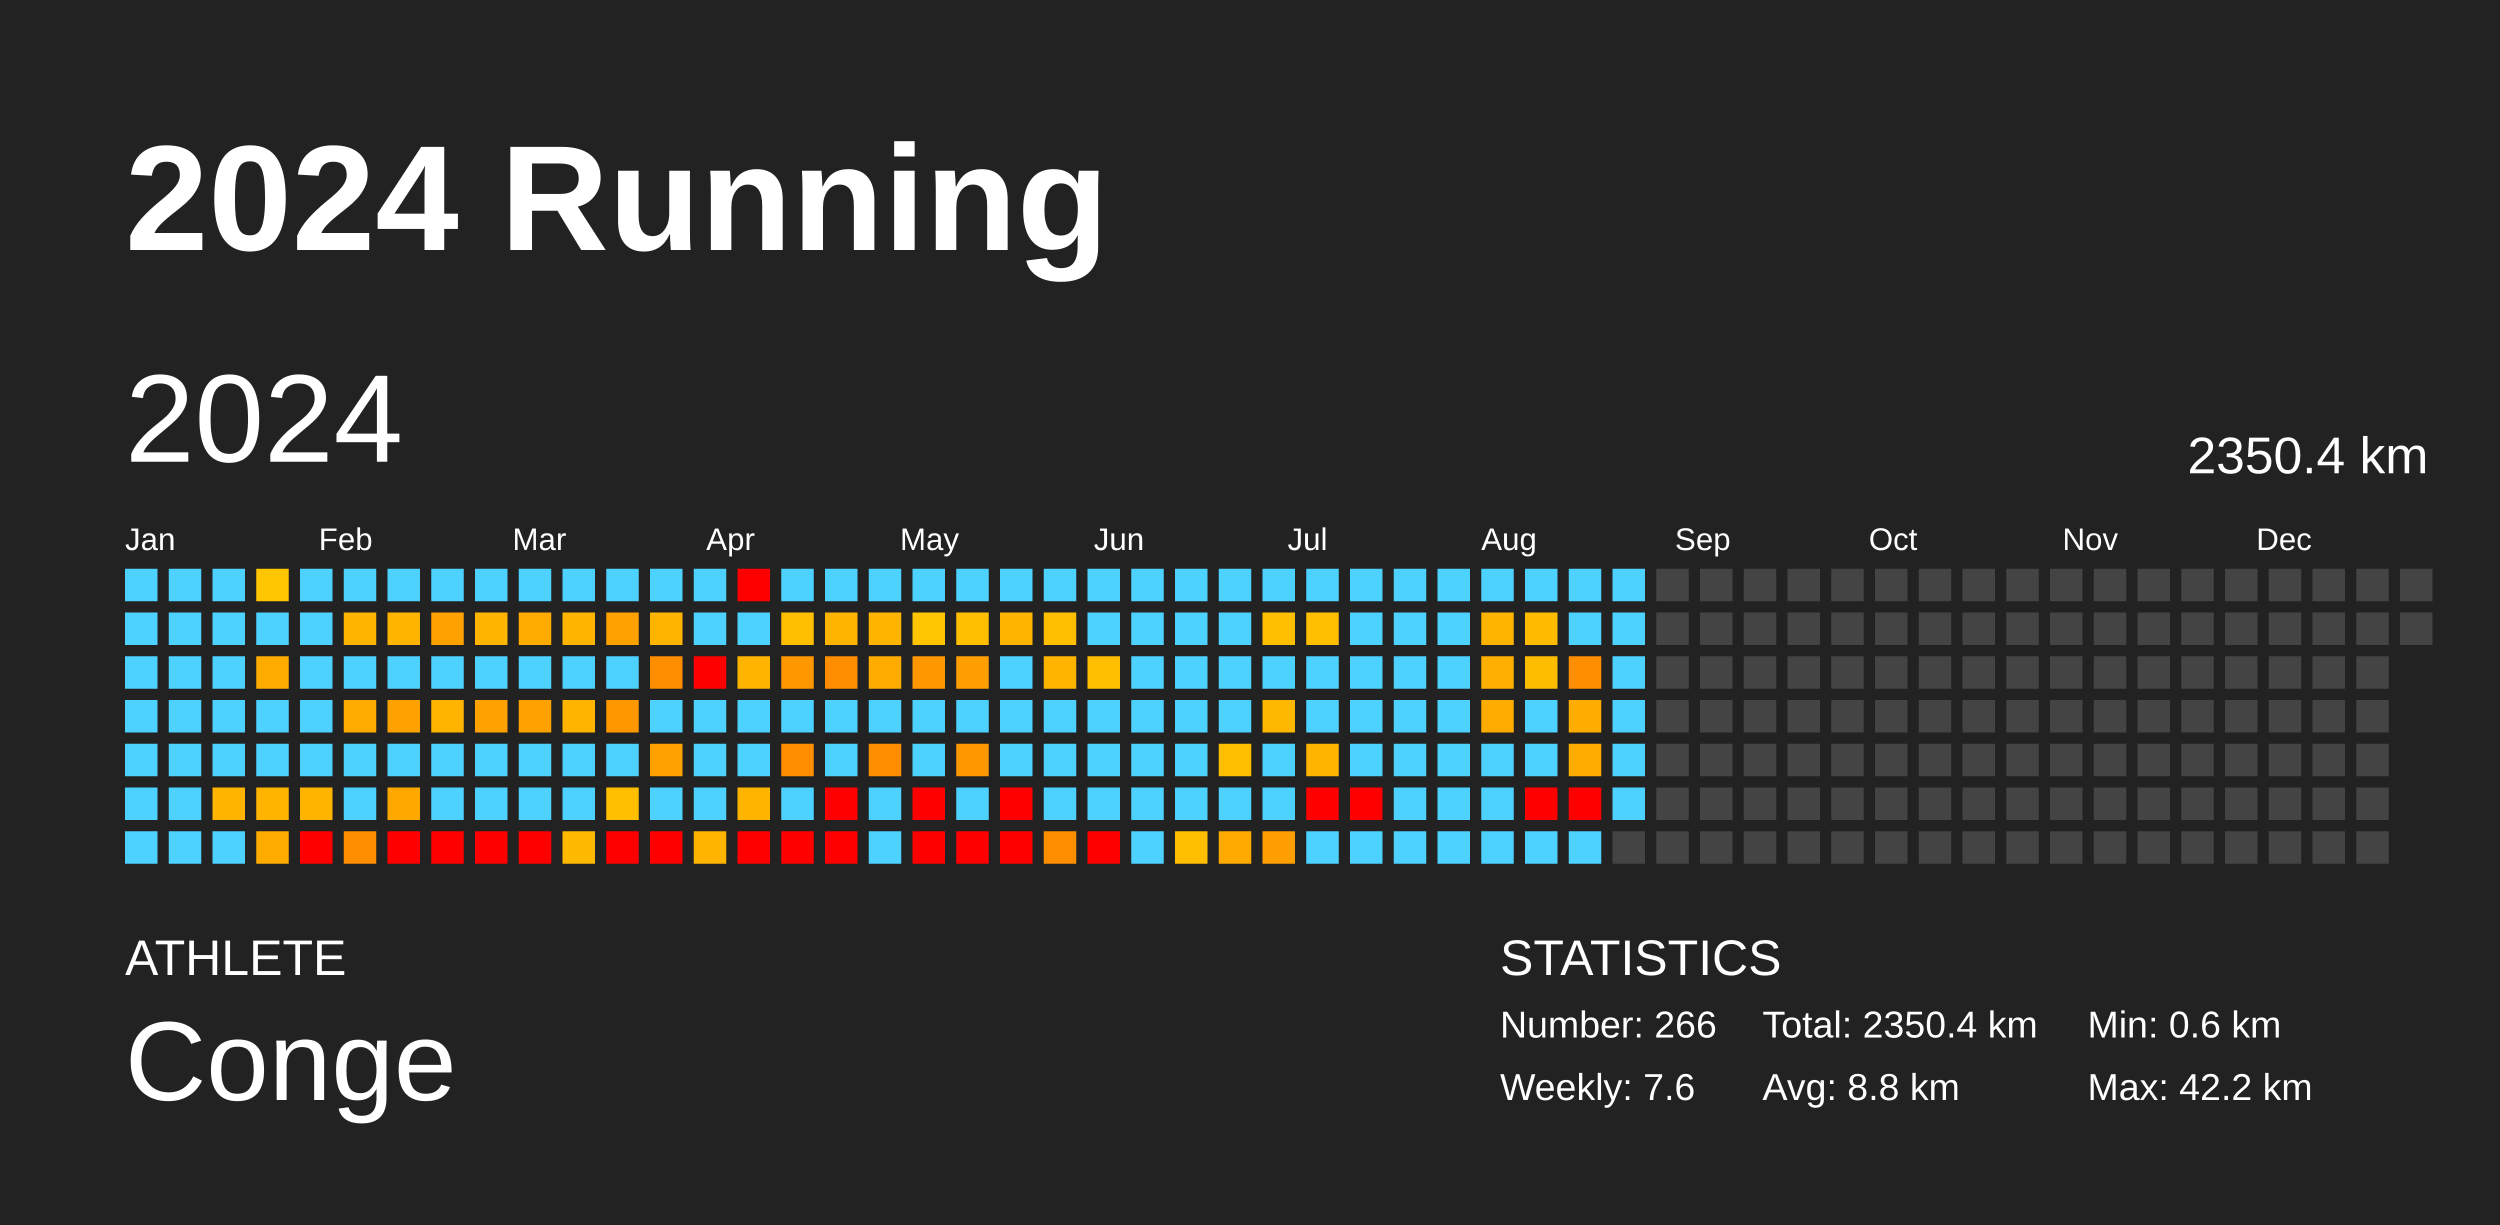
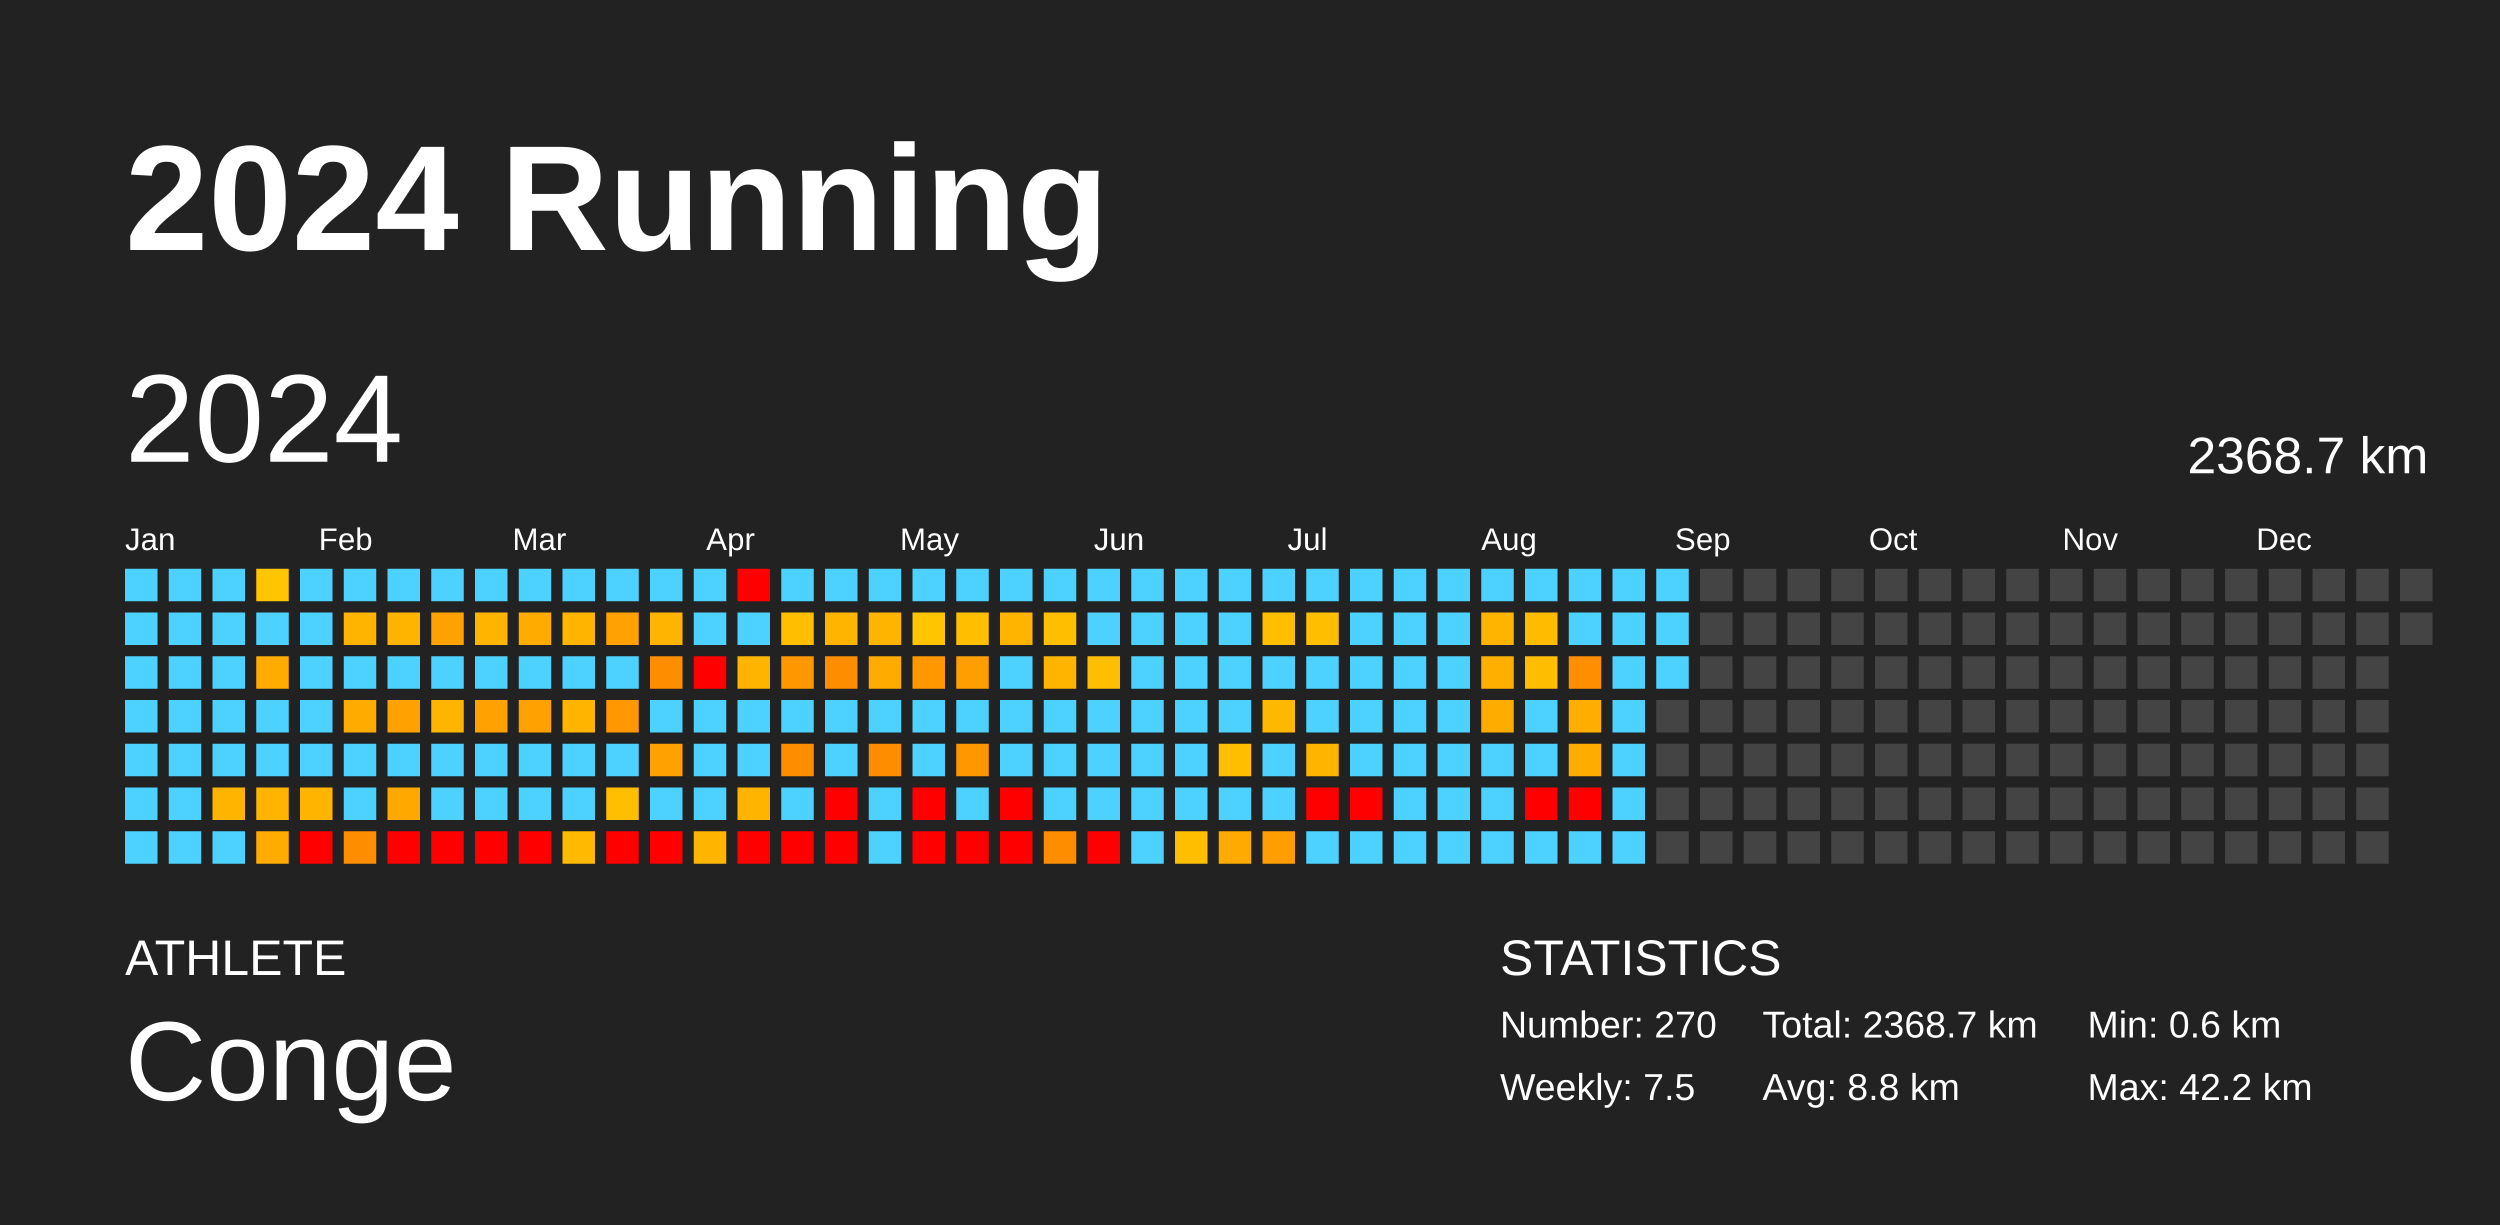
<svg xmlns="http://www.w3.org/2000/svg" baseProfile="full" height="98mm" version="1.1" viewBox="0,0,200,98" width="200mm">
  <defs />
  <rect fill="#222222" height="98" width="200" x="0" y="0" />
  <text fill="#FFFFFF" style="font-size:12px; font-family:Arial; font-weight:bold;" x="10" y="20">2024 Running</text>
  <text fill="#FFFFFF" style="font-size:4px; font-family:Arial" x="10" y="78">ATHLETE</text>
  <text fill="#FFFFFF" style="font-size:9px; font-family:Arial" x="10" y="88">Conge</text>
  <text fill="#FFFFFF" style="font-size:4px; font-family:Arial" x="120" y="78">STATISTICS</text>
-   <text fill="#FFFFFF" style="font-size:3px; font-family:Arial" x="120" y="83">Number: 266</text>
-   <text fill="#FFFFFF" style="font-size:3px; font-family:Arial" x="120" y="88">Weekly: 7.6</text>
-   <text fill="#FFFFFF" style="font-size:3px; font-family:Arial" x="141" y="83">Total: 2350.4 km</text>
+   <text fill="#FFFFFF" style="font-size:3px; font-family:Arial" x="120" y="83">Number: 270</text>
+   <text fill="#FFFFFF" style="font-size:3px; font-family:Arial" x="120" y="88">Weekly: 7.5</text>
+   <text fill="#FFFFFF" style="font-size:3px; font-family:Arial" x="141" y="83">Total: 2368.7 km</text>
  <text fill="#FFFFFF" style="font-size:3px; font-family:Arial" x="141" y="88">Avg: 8.8 km</text>
  <text fill="#FFFFFF" style="font-size:3px; font-family:Arial" x="167" y="83">Min: 0.6 km</text>
  <text fill="#FFFFFF" style="font-size:3px; font-family:Arial" x="167" y="88">Max: 42.2 km</text>
  <text dominant-baseline="hanging" fill="#FFFFFF" style="font-size:10.0px; font-family:Arial;" x="10" y="30">2024</text>
-   <text dominant-baseline="hanging" fill="#FFFFFF" style="font-size:4.125px; font-family:Arial;" x="175" y="35">2350.4 km</text>
+   <text dominant-baseline="hanging" fill="#FFFFFF" style="font-size:4.125px; font-family:Arial;" x="175" y="35">2368.7 km</text>
  <text fill="#FFFFFF" style="font-size:2.5px; font-family:Arial" x="10.0" y="44">Jan</text>
  <text fill="#FFFFFF" style="font-size:2.5px; font-family:Arial" x="25.5" y="44">Feb</text>
  <text fill="#FFFFFF" style="font-size:2.5px; font-family:Arial" x="41.0" y="44">Mar</text>
  <text fill="#FFFFFF" style="font-size:2.5px; font-family:Arial" x="56.5" y="44">Apr</text>
  <text fill="#FFFFFF" style="font-size:2.5px; font-family:Arial" x="72.0" y="44">May</text>
  <text fill="#FFFFFF" style="font-size:2.5px; font-family:Arial" x="87.5" y="44">Jun</text>
  <text fill="#FFFFFF" style="font-size:2.5px; font-family:Arial" x="103.0" y="44">Jul</text>
  <text fill="#FFFFFF" style="font-size:2.5px; font-family:Arial" x="118.5" y="44">Aug</text>
  <text fill="#FFFFFF" style="font-size:2.5px; font-family:Arial" x="134.0" y="44">Sep</text>
  <text fill="#FFFFFF" style="font-size:2.5px; font-family:Arial" x="149.5" y="44">Oct</text>
  <text fill="#FFFFFF" style="font-size:2.5px; font-family:Arial" x="165.0" y="44">Nov</text>
  <text fill="#FFFFFF" style="font-size:2.5px; font-family:Arial" x="180.5" y="44">Dec</text>
  <rect fill="#4dd2ff" height="2.6" width="2.6" x="10.0" y="45.5" />
  <rect fill="#4dd2ff" height="2.6" width="2.6" x="10.0" y="49.0" />
  <rect fill="#4dd2ff" height="2.6" width="2.6" x="10.0" y="52.5" />
  <rect fill="#4dd2ff" height="2.6" width="2.6" x="10.0" y="56.0" />
  <rect fill="#4dd2ff" height="2.6" width="2.6" x="10.0" y="59.5" />
  <rect fill="#4dd2ff" height="2.6" width="2.6" x="10.0" y="63.0" />
  <rect fill="#4dd2ff" height="2.6" width="2.6" x="10.0" y="66.5" />
  <rect fill="#4dd2ff" height="2.6" width="2.6" x="13.5" y="45.5" />
  <rect fill="#4dd2ff" height="2.6" width="2.6" x="13.5" y="49.0" />
  <rect fill="#4dd2ff" height="2.6" width="2.6" x="13.5" y="52.5" />
  <rect fill="#4dd2ff" height="2.6" width="2.6" x="13.5" y="56.0" />
  <rect fill="#4dd2ff" height="2.6" width="2.6" x="13.5" y="59.5" />
  <rect fill="#4dd2ff" height="2.6" width="2.6" x="13.5" y="63.0" />
  <rect fill="#4dd2ff" height="2.6" width="2.6" x="13.5" y="66.5" />
  <rect fill="#4dd2ff" height="2.6" width="2.6" x="17.0" y="45.5" />
  <rect fill="#4dd2ff" height="2.6" width="2.6" x="17.0" y="49.0" />
  <rect fill="#4dd2ff" height="2.6" width="2.6" x="17.0" y="52.5" />
  <rect fill="#4dd2ff" height="2.6" width="2.6" x="17.0" y="56.0" />
  <rect fill="#4dd2ff" height="2.6" width="2.6" x="17.0" y="59.5" />
  <rect fill="#ffb400" height="2.6" width="2.6" x="17.0" y="63.0" />
  <rect fill="#4dd2ff" height="2.6" width="2.6" x="17.0" y="66.5" />
  <rect fill="#ffc500" height="2.6" width="2.6" x="20.5" y="45.5" />
  <rect fill="#4dd2ff" height="2.6" width="2.6" x="20.5" y="49.0" />
  <rect fill="#ffab00" height="2.6" width="2.6" x="20.5" y="52.5" />
  <rect fill="#4dd2ff" height="2.6" width="2.6" x="20.5" y="56.0" />
  <rect fill="#4dd2ff" height="2.6" width="2.6" x="20.5" y="59.5" />
  <rect fill="#ffb400" height="2.6" width="2.6" x="20.5" y="63.0" />
  <rect fill="#ffab00" height="2.6" width="2.6" x="20.5" y="66.5" />
  <rect fill="#4dd2ff" height="2.6" width="2.6" x="24.0" y="45.5" />
  <rect fill="#4dd2ff" height="2.6" width="2.6" x="24.0" y="49.0" />
  <rect fill="#4dd2ff" height="2.6" width="2.6" x="24.0" y="52.5" />
  <rect fill="#4dd2ff" height="2.6" width="2.6" x="24.0" y="56.0" />
  <rect fill="#4dd2ff" height="2.6" width="2.6" x="24.0" y="59.5" />
  <rect fill="#ffb400" height="2.6" width="2.6" x="24.0" y="63.0" />
  <rect fill="red" height="2.6" width="2.6" x="24.0" y="66.5" />
  <rect fill="#4dd2ff" height="2.6" width="2.6" x="27.5" y="45.5" />
  <rect fill="#ffb400" height="2.6" width="2.6" x="27.5" y="49.0" />
  <rect fill="#4dd2ff" height="2.6" width="2.6" x="27.5" y="52.5" />
  <rect fill="#ffab00" height="2.6" width="2.6" x="27.5" y="56.0" />
  <rect fill="#4dd2ff" height="2.6" width="2.6" x="27.5" y="59.5" />
  <rect fill="#4dd2ff" height="2.6" width="2.6" x="27.5" y="63.0" />
  <rect fill="#ff8d00" height="2.6" width="2.6" x="27.5" y="66.5" />
  <rect fill="#4dd2ff" height="2.6" width="2.6" x="31.0" y="45.5" />
  <rect fill="#ffb500" height="2.6" width="2.6" x="31.0" y="49.0" />
  <rect fill="#4dd2ff" height="2.6" width="2.6" x="31.0" y="52.5" />
  <rect fill="#ffa100" height="2.6" width="2.6" x="31.0" y="56.0" />
  <rect fill="#4dd2ff" height="2.6" width="2.6" x="31.0" y="59.5" />
  <rect fill="#ffa900" height="2.6" width="2.6" x="31.0" y="63.0" />
  <rect fill="red" height="2.6" width="2.6" x="31.0" y="66.5" />
  <rect fill="#4dd2ff" height="2.6" width="2.6" x="34.5" y="45.5" />
  <rect fill="#ffa100" height="2.6" width="2.6" x="34.5" y="49.0" />
  <rect fill="#4dd2ff" height="2.6" width="2.6" x="34.5" y="52.5" />
  <rect fill="#ffb500" height="2.6" width="2.6" x="34.5" y="56.0" />
  <rect fill="#4dd2ff" height="2.6" width="2.6" x="34.5" y="59.5" />
  <rect fill="#4dd2ff" height="2.6" width="2.6" x="34.5" y="63.0" />
  <rect fill="red" height="2.6" width="2.6" x="34.5" y="66.5" />
  <rect fill="#4dd2ff" height="2.6" width="2.6" x="38.0" y="45.5" />
  <rect fill="#ffb500" height="2.6" width="2.6" x="38.0" y="49.0" />
  <rect fill="#4dd2ff" height="2.6" width="2.6" x="38.0" y="52.5" />
  <rect fill="#ffa100" height="2.6" width="2.6" x="38.0" y="56.0" />
  <rect fill="#4dd2ff" height="2.6" width="2.6" x="38.0" y="59.5" />
  <rect fill="#4dd2ff" height="2.6" width="2.6" x="38.0" y="63.0" />
  <rect fill="red" height="2.6" width="2.6" x="38.0" y="66.5" />
  <rect fill="#4dd2ff" height="2.6" width="2.6" x="41.5" y="45.5" />
  <rect fill="#ffab00" height="2.6" width="2.6" x="41.5" y="49.0" />
  <rect fill="#4dd2ff" height="2.6" width="2.6" x="41.5" y="52.5" />
  <rect fill="#ffa100" height="2.6" width="2.6" x="41.5" y="56.0" />
  <rect fill="#4dd2ff" height="2.6" width="2.6" x="41.5" y="59.5" />
  <rect fill="#4dd2ff" height="2.6" width="2.6" x="41.5" y="63.0" />
  <rect fill="red" height="2.6" width="2.6" x="41.5" y="66.5" />
  <rect fill="#4dd2ff" height="2.6" width="2.6" x="45.0" y="45.5" />
  <rect fill="#ffb500" height="2.6" width="2.6" x="45.0" y="49.0" />
  <rect fill="#4dd2ff" height="2.6" width="2.6" x="45.0" y="52.5" />
  <rect fill="#ffb500" height="2.6" width="2.6" x="45.0" y="56.0" />
  <rect fill="#4dd2ff" height="2.6" width="2.6" x="45.0" y="59.5" />
  <rect fill="#4dd2ff" height="2.6" width="2.6" x="45.0" y="63.0" />
  <rect fill="#ffb900" height="2.6" width="2.6" x="45.0" y="66.5" />
  <rect fill="#4dd2ff" height="2.6" width="2.6" x="48.5" y="45.5" />
  <rect fill="#ffa100" height="2.6" width="2.6" x="48.5" y="49.0" />
  <rect fill="#4dd2ff" height="2.6" width="2.6" x="48.5" y="52.5" />
  <rect fill="#ff9700" height="2.6" width="2.6" x="48.5" y="56.0" />
  <rect fill="#4dd2ff" height="2.6" width="2.6" x="48.5" y="59.5" />
  <rect fill="#ffbf00" height="2.6" width="2.6" x="48.5" y="63.0" />
  <rect fill="red" height="2.6" width="2.6" x="48.5" y="66.5" />
  <rect fill="#4dd2ff" height="2.6" width="2.6" x="52.0" y="45.5" />
  <rect fill="#ffb500" height="2.6" width="2.6" x="52.0" y="49.0" />
  <rect fill="#ff8d00" height="2.6" width="2.6" x="52.0" y="52.5" />
  <rect fill="#4dd2ff" height="2.6" width="2.6" x="52.0" y="56.0" />
  <rect fill="#ffa100" height="2.6" width="2.6" x="52.0" y="59.5" />
  <rect fill="#4dd2ff" height="2.6" width="2.6" x="52.0" y="63.0" />
  <rect fill="red" height="2.6" width="2.6" x="52.0" y="66.5" />
  <rect fill="#4dd2ff" height="2.6" width="2.6" x="55.5" y="45.5" />
  <rect fill="#4dd2ff" height="2.6" width="2.6" x="55.5" y="49.0" />
  <rect fill="red" height="2.6" width="2.6" x="55.5" y="52.5" />
  <rect fill="#4dd2ff" height="2.6" width="2.6" x="55.5" y="56.0" />
  <rect fill="#4dd2ff" height="2.6" width="2.6" x="55.5" y="59.5" />
  <rect fill="#4dd2ff" height="2.6" width="2.6" x="55.5" y="63.0" />
  <rect fill="#ffb400" height="2.6" width="2.6" x="55.5" y="66.5" />
  <rect fill="red" height="2.6" width="2.6" x="59.0" y="45.5" />
  <rect fill="#4dd2ff" height="2.6" width="2.6" x="59.0" y="49.0" />
  <rect fill="#ffb500" height="2.6" width="2.6" x="59.0" y="52.5" />
  <rect fill="#4dd2ff" height="2.6" width="2.6" x="59.0" y="56.0" />
  <rect fill="#4dd2ff" height="2.6" width="2.6" x="59.0" y="59.5" />
  <rect fill="#ffb500" height="2.6" width="2.6" x="59.0" y="63.0" />
  <rect fill="red" height="2.6" width="2.6" x="59.0" y="66.5" />
  <rect fill="#4dd2ff" height="2.6" width="2.6" x="62.5" y="45.5" />
  <rect fill="#ffbf00" height="2.6" width="2.6" x="62.5" y="49.0" />
  <rect fill="#ff9700" height="2.6" width="2.6" x="62.5" y="52.5" />
  <rect fill="#4dd2ff" height="2.6" width="2.6" x="62.5" y="56.0" />
  <rect fill="#ff8d00" height="2.6" width="2.6" x="62.5" y="59.5" />
  <rect fill="#4dd2ff" height="2.6" width="2.6" x="62.5" y="63.0" />
  <rect fill="red" height="2.6" width="2.6" x="62.5" y="66.5" />
  <rect fill="#4dd2ff" height="2.6" width="2.6" x="66.0" y="45.5" />
  <rect fill="#ffb500" height="2.6" width="2.6" x="66.0" y="49.0" />
  <rect fill="#ff8d00" height="2.6" width="2.6" x="66.0" y="52.5" />
  <rect fill="#4dd2ff" height="2.6" width="2.6" x="66.0" y="56.0" />
  <rect fill="#4dd2ff" height="2.6" width="2.6" x="66.0" y="59.5" />
  <rect fill="red" height="2.6" width="2.6" x="66.0" y="63.0" />
  <rect fill="red" height="2.6" width="2.6" x="66.0" y="66.5" />
  <rect fill="#4dd2ff" height="2.6" width="2.6" x="69.5" y="45.5" />
  <rect fill="#ffb500" height="2.6" width="2.6" x="69.5" y="49.0" />
  <rect fill="#ffab00" height="2.6" width="2.6" x="69.5" y="52.5" />
  <rect fill="#4dd2ff" height="2.6" width="2.6" x="69.5" y="56.0" />
  <rect fill="#ff8d00" height="2.6" width="2.6" x="69.5" y="59.5" />
  <rect fill="#4dd2ff" height="2.6" width="2.6" x="69.5" y="63.0" />
  <rect fill="#4dd2ff" height="2.6" width="2.6" x="69.5" y="66.5" />
  <rect fill="#4dd2ff" height="2.6" width="2.6" x="73.0" y="45.5" />
  <rect fill="#ffc500" height="2.6" width="2.6" x="73.0" y="49.0" />
  <rect fill="#ff9700" height="2.6" width="2.6" x="73.0" y="52.5" />
  <rect fill="#4dd2ff" height="2.6" width="2.6" x="73.0" y="56.0" />
  <rect fill="#4dd2ff" height="2.6" width="2.6" x="73.0" y="59.5" />
  <rect fill="red" height="2.6" width="2.6" x="73.0" y="63.0" />
  <rect fill="red" height="2.6" width="2.6" x="73.0" y="66.5" />
  <rect fill="#4dd2ff" height="2.6" width="2.6" x="76.5" y="45.5" />
  <rect fill="#ffbe00" height="2.6" width="2.6" x="76.5" y="49.0" />
  <rect fill="#ff9e00" height="2.6" width="2.6" x="76.5" y="52.5" />
  <rect fill="#4dd2ff" height="2.6" width="2.6" x="76.5" y="56.0" />
  <rect fill="#ff9700" height="2.6" width="2.6" x="76.5" y="59.5" />
  <rect fill="#4dd2ff" height="2.6" width="2.6" x="76.5" y="63.0" />
  <rect fill="red" height="2.6" width="2.6" x="76.5" y="66.5" />
  <rect fill="#4dd2ff" height="2.6" width="2.6" x="80.0" y="45.5" />
  <rect fill="#ffb500" height="2.6" width="2.6" x="80.0" y="49.0" />
  <rect fill="#4dd2ff" height="2.6" width="2.6" x="80.0" y="52.5" />
  <rect fill="#4dd2ff" height="2.6" width="2.6" x="80.0" y="56.0" />
  <rect fill="#4dd2ff" height="2.6" width="2.6" x="80.0" y="59.5" />
  <rect fill="red" height="2.6" width="2.6" x="80.0" y="63.0" />
  <rect fill="red" height="2.6" width="2.6" x="80.0" y="66.5" />
  <rect fill="#4dd2ff" height="2.6" width="2.6" x="83.5" y="45.5" />
  <rect fill="#ffbe00" height="2.6" width="2.6" x="83.5" y="49.0" />
  <rect fill="#ffb500" height="2.6" width="2.6" x="83.5" y="52.5" />
  <rect fill="#4dd2ff" height="2.6" width="2.6" x="83.5" y="56.0" />
  <rect fill="#4dd2ff" height="2.6" width="2.6" x="83.5" y="59.5" />
  <rect fill="#4dd2ff" height="2.6" width="2.6" x="83.5" y="63.0" />
  <rect fill="#ff8d00" height="2.6" width="2.6" x="83.5" y="66.5" />
  <rect fill="#4dd2ff" height="2.6" width="2.6" x="87.0" y="45.5" />
  <rect fill="#4dd2ff" height="2.6" width="2.6" x="87.0" y="49.0" />
  <rect fill="#ffbf00" height="2.6" width="2.6" x="87.0" y="52.5" />
  <rect fill="#4dd2ff" height="2.6" width="2.6" x="87.0" y="56.0" />
  <rect fill="#4dd2ff" height="2.6" width="2.6" x="87.0" y="59.5" />
  <rect fill="#4dd2ff" height="2.6" width="2.6" x="87.0" y="63.0" />
  <rect fill="red" height="2.6" width="2.6" x="87.0" y="66.5" />
  <rect fill="#4dd2ff" height="2.6" width="2.6" x="90.5" y="45.5" />
  <rect fill="#4dd2ff" height="2.6" width="2.6" x="90.5" y="49.0" />
  <rect fill="#4dd2ff" height="2.6" width="2.6" x="90.5" y="52.5" />
  <rect fill="#4dd2ff" height="2.6" width="2.6" x="90.5" y="56.0" />
  <rect fill="#4dd2ff" height="2.6" width="2.6" x="90.5" y="59.5" />
  <rect fill="#4dd2ff" height="2.6" width="2.6" x="90.5" y="63.0" />
  <rect fill="#4dd2ff" height="2.6" width="2.6" x="90.5" y="66.5" />
  <rect fill="#4dd2ff" height="2.6" width="2.6" x="94.0" y="45.5" />
  <rect fill="#4dd2ff" height="2.6" width="2.6" x="94.0" y="49.0" />
  <rect fill="#4dd2ff" height="2.6" width="2.6" x="94.0" y="52.5" />
  <rect fill="#4dd2ff" height="2.6" width="2.6" x="94.0" y="56.0" />
  <rect fill="#4dd2ff" height="2.6" width="2.6" x="94.0" y="59.5" />
  <rect fill="#4dd2ff" height="2.6" width="2.6" x="94.0" y="63.0" />
  <rect fill="#ffbe00" height="2.6" width="2.6" x="94.0" y="66.5" />
  <rect fill="#4dd2ff" height="2.6" width="2.6" x="97.5" y="45.5" />
  <rect fill="#4dd2ff" height="2.6" width="2.6" x="97.5" y="49.0" />
  <rect fill="#4dd2ff" height="2.6" width="2.6" x="97.5" y="52.5" />
  <rect fill="#4dd2ff" height="2.6" width="2.6" x="97.5" y="56.0" />
  <rect fill="#ffbf00" height="2.6" width="2.6" x="97.5" y="59.5" />
  <rect fill="#4dd2ff" height="2.6" width="2.6" x="97.5" y="63.0" />
  <rect fill="#ffaa00" height="2.6" width="2.6" x="97.5" y="66.5" />
  <rect fill="#4dd2ff" height="2.6" width="2.6" x="101.0" y="45.5" />
  <rect fill="#ffbf00" height="2.6" width="2.6" x="101.0" y="49.0" />
  <rect fill="#4dd2ff" height="2.6" width="2.6" x="101.0" y="52.5" />
  <rect fill="#ffb800" height="2.6" width="2.6" x="101.0" y="56.0" />
  <rect fill="#4dd2ff" height="2.6" width="2.6" x="101.0" y="59.5" />
  <rect fill="#4dd2ff" height="2.6" width="2.6" x="101.0" y="63.0" />
  <rect fill="#ff9e00" height="2.6" width="2.6" x="101.0" y="66.5" />
  <rect fill="#4dd2ff" height="2.6" width="2.6" x="104.5" y="45.5" />
  <rect fill="#ffbf00" height="2.6" width="2.6" x="104.5" y="49.0" />
  <rect fill="#4dd2ff" height="2.6" width="2.6" x="104.5" y="52.5" />
  <rect fill="#4dd2ff" height="2.6" width="2.6" x="104.5" y="56.0" />
  <rect fill="#ffb500" height="2.6" width="2.6" x="104.5" y="59.5" />
  <rect fill="red" height="2.6" width="2.6" x="104.5" y="63.0" />
  <rect fill="#4dd2ff" height="2.6" width="2.6" x="104.5" y="66.5" />
  <rect fill="#4dd2ff" height="2.6" width="2.6" x="108.0" y="45.5" />
  <rect fill="#4dd2ff" height="2.6" width="2.6" x="108.0" y="49.0" />
  <rect fill="#4dd2ff" height="2.6" width="2.6" x="108.0" y="52.5" />
  <rect fill="#4dd2ff" height="2.6" width="2.6" x="108.0" y="56.0" />
  <rect fill="#4dd2ff" height="2.6" width="2.6" x="108.0" y="59.5" />
  <rect fill="red" height="2.6" width="2.6" x="108.0" y="63.0" />
  <rect fill="#4dd2ff" height="2.6" width="2.6" x="108.0" y="66.5" />
  <rect fill="#4dd2ff" height="2.6" width="2.6" x="111.5" y="45.5" />
  <rect fill="#4dd2ff" height="2.6" width="2.6" x="111.5" y="49.0" />
  <rect fill="#4dd2ff" height="2.6" width="2.6" x="111.5" y="52.5" />
  <rect fill="#4dd2ff" height="2.6" width="2.6" x="111.5" y="56.0" />
  <rect fill="#4dd2ff" height="2.6" width="2.6" x="111.5" y="59.5" />
  <rect fill="#4dd2ff" height="2.6" width="2.6" x="111.5" y="63.0" />
  <rect fill="#4dd2ff" height="2.6" width="2.6" x="111.5" y="66.5" />
  <rect fill="#4dd2ff" height="2.6" width="2.6" x="115.0" y="45.5" />
  <rect fill="#4dd2ff" height="2.6" width="2.6" x="115.0" y="49.0" />
  <rect fill="#4dd2ff" height="2.6" width="2.6" x="115.0" y="52.5" />
  <rect fill="#4dd2ff" height="2.6" width="2.6" x="115.0" y="56.0" />
  <rect fill="#4dd2ff" height="2.6" width="2.6" x="115.0" y="59.5" />
  <rect fill="#4dd2ff" height="2.6" width="2.6" x="115.0" y="63.0" />
  <rect fill="#4dd2ff" height="2.6" width="2.6" x="115.0" y="66.5" />
  <rect fill="#4dd2ff" height="2.6" width="2.6" x="118.5" y="45.5" />
  <rect fill="#ffb500" height="2.6" width="2.6" x="118.5" y="49.0" />
  <rect fill="#ffaf00" height="2.6" width="2.6" x="118.5" y="52.5" />
  <rect fill="#ffac00" height="2.6" width="2.6" x="118.5" y="56.0" />
  <rect fill="#4dd2ff" height="2.6" width="2.6" x="118.5" y="59.5" />
  <rect fill="#4dd2ff" height="2.6" width="2.6" x="118.5" y="63.0" />
  <rect fill="#4dd2ff" height="2.6" width="2.6" x="118.5" y="66.5" />
  <rect fill="#4dd2ff" height="2.6" width="2.6" x="122.0" y="45.5" />
  <rect fill="#ffbb00" height="2.6" width="2.6" x="122.0" y="49.0" />
  <rect fill="#ffbd00" height="2.6" width="2.6" x="122.0" y="52.5" />
  <rect fill="#4dd2ff" height="2.6" width="2.6" x="122.0" y="56.0" />
  <rect fill="#4dd2ff" height="2.6" width="2.6" x="122.0" y="59.5" />
  <rect fill="red" height="2.6" width="2.6" x="122.0" y="63.0" />
  <rect fill="#4dd2ff" height="2.6" width="2.6" x="122.0" y="66.5" />
  <rect fill="#4dd2ff" height="2.6" width="2.6" x="125.5" y="45.5" />
  <rect fill="#4dd2ff" height="2.6" width="2.6" x="125.5" y="49.0" />
  <rect fill="#ff8f00" height="2.6" width="2.6" x="125.5" y="52.5" />
  <rect fill="#ffad00" height="2.6" width="2.6" x="125.5" y="56.0" />
  <rect fill="#ffac00" height="2.6" width="2.6" x="125.5" y="59.5" />
  <rect fill="red" height="2.6" width="2.6" x="125.5" y="63.0" />
  <rect fill="#4dd2ff" height="2.6" width="2.6" x="125.5" y="66.5" />
  <rect fill="#4dd2ff" height="2.6" width="2.6" x="129.0" y="45.5" />
  <rect fill="#4dd2ff" height="2.6" width="2.6" x="129.0" y="49.0" />
  <rect fill="#4dd2ff" height="2.6" width="2.6" x="129.0" y="52.5" />
  <rect fill="#4dd2ff" height="2.6" width="2.6" x="129.0" y="56.0" />
  <rect fill="#4dd2ff" height="2.6" width="2.6" x="129.0" y="59.5" />
  <rect fill="#4dd2ff" height="2.6" width="2.6" x="129.0" y="63.0" />
-   <rect fill="#444444" height="2.6" width="2.6" x="129.0" y="66.5" />
-   <rect fill="#444444" height="2.6" width="2.6" x="132.5" y="45.5" />
-   <rect fill="#444444" height="2.6" width="2.6" x="132.5" y="49.0" />
-   <rect fill="#444444" height="2.6" width="2.6" x="132.5" y="52.5" />
+   <rect fill="#4dd2ff" height="2.6" width="2.6" x="129.0" y="66.5" />
+   <rect fill="#4dd2ff" height="2.6" width="2.6" x="132.5" y="45.5" />
+   <rect fill="#4dd2ff" height="2.6" width="2.6" x="132.5" y="49.0" />
+   <rect fill="#4dd2ff" height="2.6" width="2.6" x="132.5" y="52.5" />
  <rect fill="#444444" height="2.6" width="2.6" x="132.5" y="56.0" />
  <rect fill="#444444" height="2.6" width="2.6" x="132.5" y="59.5" />
  <rect fill="#444444" height="2.6" width="2.6" x="132.5" y="63.0" />
  <rect fill="#444444" height="2.6" width="2.6" x="132.5" y="66.5" />
  <rect fill="#444444" height="2.6" width="2.6" x="136.0" y="45.5" />
  <rect fill="#444444" height="2.6" width="2.6" x="136.0" y="49.0" />
  <rect fill="#444444" height="2.6" width="2.6" x="136.0" y="52.5" />
  <rect fill="#444444" height="2.6" width="2.6" x="136.0" y="56.0" />
  <rect fill="#444444" height="2.6" width="2.6" x="136.0" y="59.5" />
  <rect fill="#444444" height="2.6" width="2.6" x="136.0" y="63.0" />
  <rect fill="#444444" height="2.6" width="2.6" x="136.0" y="66.5" />
  <rect fill="#444444" height="2.6" width="2.6" x="139.5" y="45.5" />
  <rect fill="#444444" height="2.6" width="2.6" x="139.5" y="49.0" />
  <rect fill="#444444" height="2.6" width="2.6" x="139.5" y="52.5" />
  <rect fill="#444444" height="2.6" width="2.6" x="139.5" y="56.0" />
  <rect fill="#444444" height="2.6" width="2.6" x="139.5" y="59.5" />
  <rect fill="#444444" height="2.6" width="2.6" x="139.5" y="63.0" />
  <rect fill="#444444" height="2.6" width="2.6" x="139.5" y="66.5" />
  <rect fill="#444444" height="2.6" width="2.6" x="143.0" y="45.5" />
  <rect fill="#444444" height="2.6" width="2.6" x="143.0" y="49.0" />
  <rect fill="#444444" height="2.6" width="2.6" x="143.0" y="52.5" />
  <rect fill="#444444" height="2.6" width="2.6" x="143.0" y="56.0" />
  <rect fill="#444444" height="2.6" width="2.6" x="143.0" y="59.5" />
  <rect fill="#444444" height="2.6" width="2.6" x="143.0" y="63.0" />
  <rect fill="#444444" height="2.6" width="2.6" x="143.0" y="66.5" />
  <rect fill="#444444" height="2.6" width="2.6" x="146.5" y="45.5" />
  <rect fill="#444444" height="2.6" width="2.6" x="146.5" y="49.0" />
  <rect fill="#444444" height="2.6" width="2.6" x="146.5" y="52.5" />
  <rect fill="#444444" height="2.6" width="2.6" x="146.5" y="56.0" />
  <rect fill="#444444" height="2.6" width="2.6" x="146.5" y="59.5" />
  <rect fill="#444444" height="2.6" width="2.6" x="146.5" y="63.0" />
  <rect fill="#444444" height="2.6" width="2.6" x="146.5" y="66.5" />
  <rect fill="#444444" height="2.6" width="2.6" x="150.0" y="45.5" />
  <rect fill="#444444" height="2.6" width="2.6" x="150.0" y="49.0" />
  <rect fill="#444444" height="2.6" width="2.6" x="150.0" y="52.5" />
  <rect fill="#444444" height="2.6" width="2.6" x="150.0" y="56.0" />
  <rect fill="#444444" height="2.6" width="2.6" x="150.0" y="59.5" />
  <rect fill="#444444" height="2.6" width="2.6" x="150.0" y="63.0" />
  <rect fill="#444444" height="2.6" width="2.6" x="150.0" y="66.5" />
  <rect fill="#444444" height="2.6" width="2.6" x="153.5" y="45.5" />
  <rect fill="#444444" height="2.6" width="2.6" x="153.5" y="49.0" />
  <rect fill="#444444" height="2.6" width="2.6" x="153.5" y="52.5" />
  <rect fill="#444444" height="2.6" width="2.6" x="153.5" y="56.0" />
  <rect fill="#444444" height="2.6" width="2.6" x="153.5" y="59.5" />
  <rect fill="#444444" height="2.6" width="2.6" x="153.5" y="63.0" />
  <rect fill="#444444" height="2.6" width="2.6" x="153.5" y="66.5" />
  <rect fill="#444444" height="2.6" width="2.6" x="157.0" y="45.5" />
  <rect fill="#444444" height="2.6" width="2.6" x="157.0" y="49.0" />
  <rect fill="#444444" height="2.6" width="2.6" x="157.0" y="52.5" />
  <rect fill="#444444" height="2.6" width="2.6" x="157.0" y="56.0" />
  <rect fill="#444444" height="2.6" width="2.6" x="157.0" y="59.5" />
  <rect fill="#444444" height="2.6" width="2.6" x="157.0" y="63.0" />
  <rect fill="#444444" height="2.6" width="2.6" x="157.0" y="66.5" />
  <rect fill="#444444" height="2.6" width="2.6" x="160.5" y="45.5" />
  <rect fill="#444444" height="2.6" width="2.6" x="160.5" y="49.0" />
  <rect fill="#444444" height="2.6" width="2.6" x="160.5" y="52.5" />
  <rect fill="#444444" height="2.6" width="2.6" x="160.5" y="56.0" />
  <rect fill="#444444" height="2.6" width="2.6" x="160.5" y="59.5" />
  <rect fill="#444444" height="2.6" width="2.6" x="160.5" y="63.0" />
  <rect fill="#444444" height="2.6" width="2.6" x="160.5" y="66.5" />
  <rect fill="#444444" height="2.6" width="2.6" x="164.0" y="45.5" />
  <rect fill="#444444" height="2.6" width="2.6" x="164.0" y="49.0" />
  <rect fill="#444444" height="2.6" width="2.6" x="164.0" y="52.5" />
  <rect fill="#444444" height="2.6" width="2.6" x="164.0" y="56.0" />
  <rect fill="#444444" height="2.6" width="2.6" x="164.0" y="59.5" />
  <rect fill="#444444" height="2.6" width="2.6" x="164.0" y="63.0" />
  <rect fill="#444444" height="2.6" width="2.6" x="164.0" y="66.5" />
  <rect fill="#444444" height="2.6" width="2.6" x="167.5" y="45.5" />
  <rect fill="#444444" height="2.6" width="2.6" x="167.5" y="49.0" />
  <rect fill="#444444" height="2.6" width="2.6" x="167.5" y="52.5" />
  <rect fill="#444444" height="2.6" width="2.6" x="167.5" y="56.0" />
  <rect fill="#444444" height="2.6" width="2.6" x="167.5" y="59.5" />
  <rect fill="#444444" height="2.6" width="2.6" x="167.5" y="63.0" />
  <rect fill="#444444" height="2.6" width="2.6" x="167.5" y="66.5" />
  <rect fill="#444444" height="2.6" width="2.6" x="171.0" y="45.5" />
  <rect fill="#444444" height="2.6" width="2.6" x="171.0" y="49.0" />
  <rect fill="#444444" height="2.6" width="2.6" x="171.0" y="52.5" />
  <rect fill="#444444" height="2.6" width="2.6" x="171.0" y="56.0" />
  <rect fill="#444444" height="2.6" width="2.6" x="171.0" y="59.5" />
  <rect fill="#444444" height="2.6" width="2.6" x="171.0" y="63.0" />
  <rect fill="#444444" height="2.6" width="2.6" x="171.0" y="66.5" />
  <rect fill="#444444" height="2.6" width="2.6" x="174.5" y="45.5" />
  <rect fill="#444444" height="2.6" width="2.6" x="174.5" y="49.0" />
  <rect fill="#444444" height="2.6" width="2.6" x="174.5" y="52.5" />
  <rect fill="#444444" height="2.6" width="2.6" x="174.5" y="56.0" />
  <rect fill="#444444" height="2.6" width="2.6" x="174.5" y="59.5" />
  <rect fill="#444444" height="2.6" width="2.6" x="174.5" y="63.0" />
  <rect fill="#444444" height="2.6" width="2.6" x="174.5" y="66.5" />
  <rect fill="#444444" height="2.6" width="2.6" x="178.0" y="45.5" />
  <rect fill="#444444" height="2.6" width="2.6" x="178.0" y="49.0" />
  <rect fill="#444444" height="2.6" width="2.6" x="178.0" y="52.5" />
  <rect fill="#444444" height="2.6" width="2.6" x="178.0" y="56.0" />
  <rect fill="#444444" height="2.6" width="2.6" x="178.0" y="59.5" />
  <rect fill="#444444" height="2.6" width="2.6" x="178.0" y="63.0" />
  <rect fill="#444444" height="2.6" width="2.6" x="178.0" y="66.5" />
  <rect fill="#444444" height="2.6" width="2.6" x="181.5" y="45.5" />
  <rect fill="#444444" height="2.6" width="2.6" x="181.5" y="49.0" />
  <rect fill="#444444" height="2.6" width="2.6" x="181.5" y="52.5" />
  <rect fill="#444444" height="2.6" width="2.6" x="181.5" y="56.0" />
  <rect fill="#444444" height="2.6" width="2.6" x="181.5" y="59.5" />
  <rect fill="#444444" height="2.6" width="2.6" x="181.5" y="63.0" />
  <rect fill="#444444" height="2.6" width="2.6" x="181.5" y="66.5" />
  <rect fill="#444444" height="2.6" width="2.6" x="185.0" y="45.5" />
  <rect fill="#444444" height="2.6" width="2.6" x="185.0" y="49.0" />
  <rect fill="#444444" height="2.6" width="2.6" x="185.0" y="52.5" />
  <rect fill="#444444" height="2.6" width="2.6" x="185.0" y="56.0" />
  <rect fill="#444444" height="2.6" width="2.6" x="185.0" y="59.5" />
  <rect fill="#444444" height="2.6" width="2.6" x="185.0" y="63.0" />
  <rect fill="#444444" height="2.6" width="2.6" x="185.0" y="66.5" />
  <rect fill="#444444" height="2.6" width="2.6" x="188.5" y="45.5" />
  <rect fill="#444444" height="2.6" width="2.6" x="188.5" y="49.0" />
  <rect fill="#444444" height="2.6" width="2.6" x="188.5" y="52.5" />
  <rect fill="#444444" height="2.6" width="2.6" x="188.5" y="56.0" />
  <rect fill="#444444" height="2.6" width="2.6" x="188.5" y="59.5" />
  <rect fill="#444444" height="2.6" width="2.6" x="188.5" y="63.0" />
  <rect fill="#444444" height="2.6" width="2.6" x="188.5" y="66.5" />
  <rect fill="#444444" height="2.6" width="2.6" x="192.0" y="45.5" />
  <rect fill="#444444" height="2.6" width="2.6" x="192.0" y="49.0" />
</svg>
